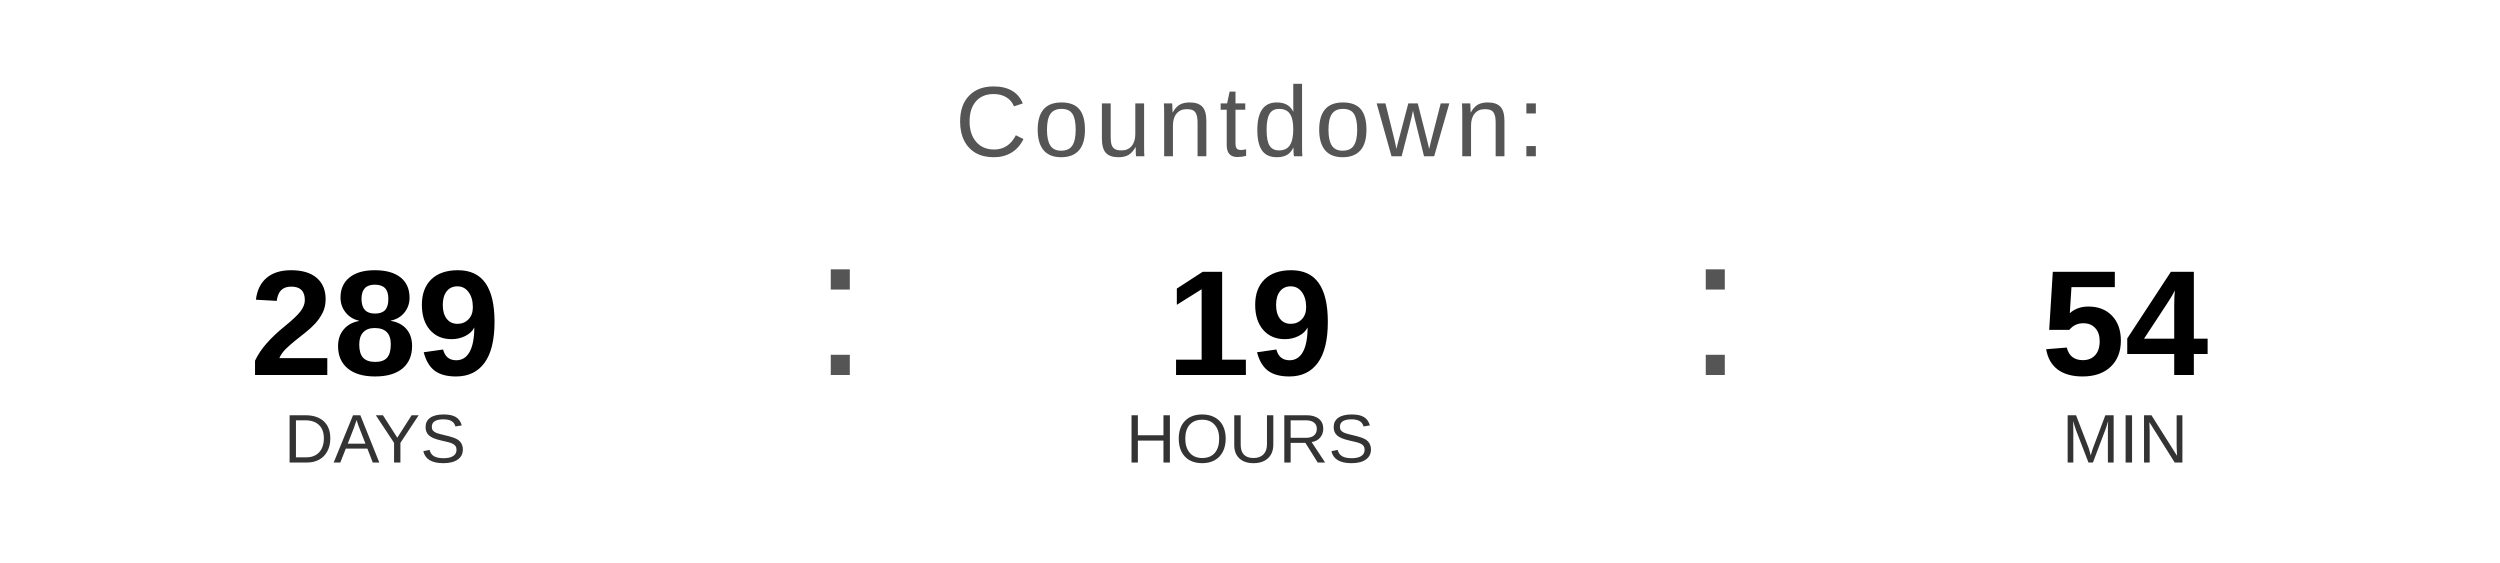
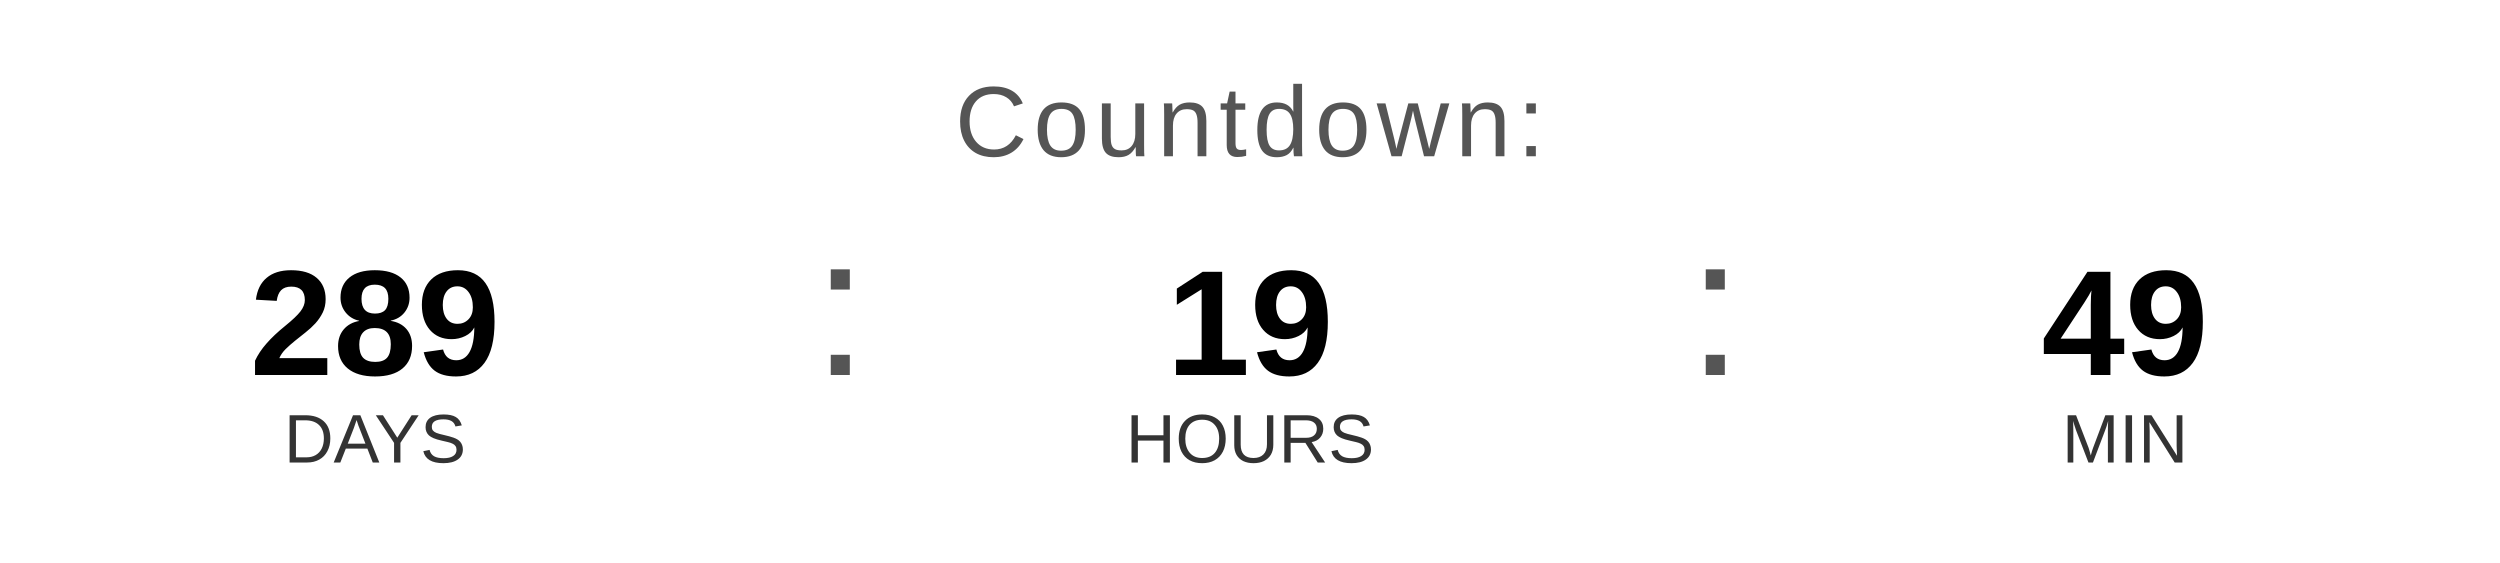
<svg xmlns="http://www.w3.org/2000/svg" width="400" height="90" viewBox="0 0 400 90">
  <text x="200" y="25" font-family="Arial, Helvetica, sans-serif" font-size="16" fill="#555555" text-anchor="middle" letter-spacing="1">
    Countdown:
  </text>
  <text x="60" y="60" font-family="Arial, Helvetica, sans-serif" font-size="24" font-weight="bold" fill="#000000" text-anchor="middle">289</text>
  <text x="60" y="74" font-family="Arial, Helvetica, sans-serif" font-size="11" fill="#333333" text-anchor="middle">DAYS</text>
  <text x="130" y="60" font-family="Arial, sans-serif" font-size="32" fill="#555555">:</text>
  <text x="200" y="60" font-family="Arial, Helvetica, sans-serif" font-size="24" font-weight="bold" fill="#000000" text-anchor="middle">19</text>
  <text x="200" y="74" font-family="Arial, Helvetica, sans-serif" font-size="11" fill="#333333" text-anchor="middle">HOURS</text>
  <text x="270" y="60" font-family="Arial, sans-serif" font-size="32" fill="#555555">:</text>
-   <text x="340" y="60" font-family="Arial, Helvetica, sans-serif" font-size="24" font-weight="bold" fill="#000000" text-anchor="middle">54</text>
+   <text x="340" y="60" font-family="Arial, Helvetica, sans-serif" font-size="24" font-weight="bold" fill="#000000" text-anchor="middle">49</text>
  <text x="340" y="74" font-family="Arial, Helvetica, sans-serif" font-size="11" fill="#333333" text-anchor="middle">MIN</text>
</svg>
